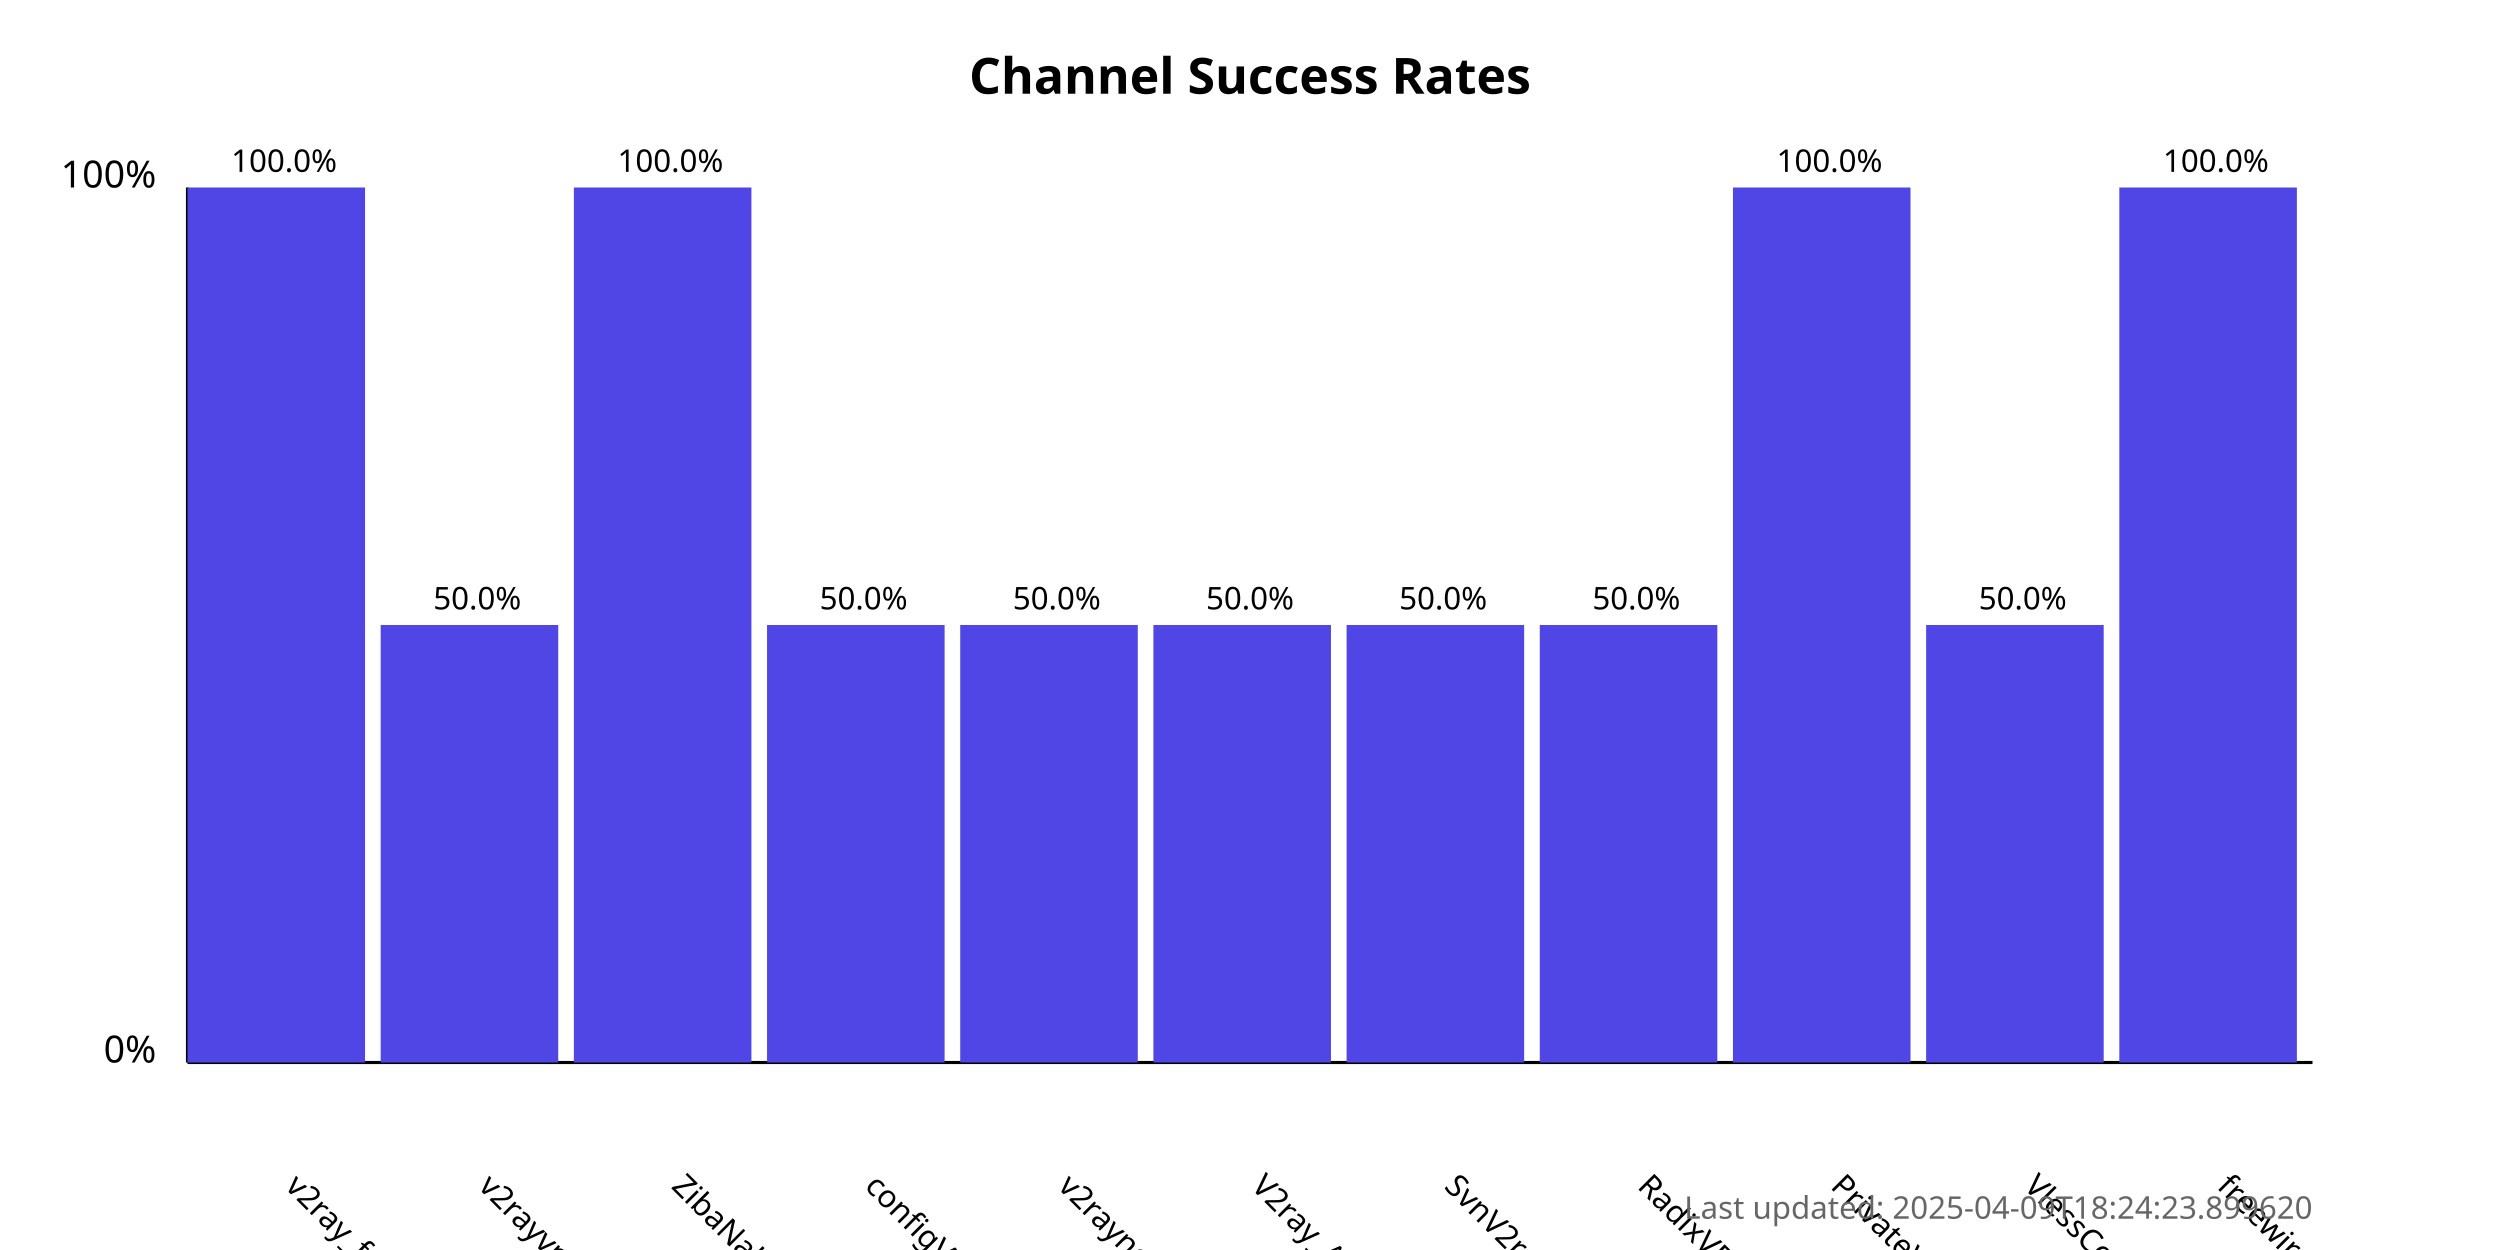
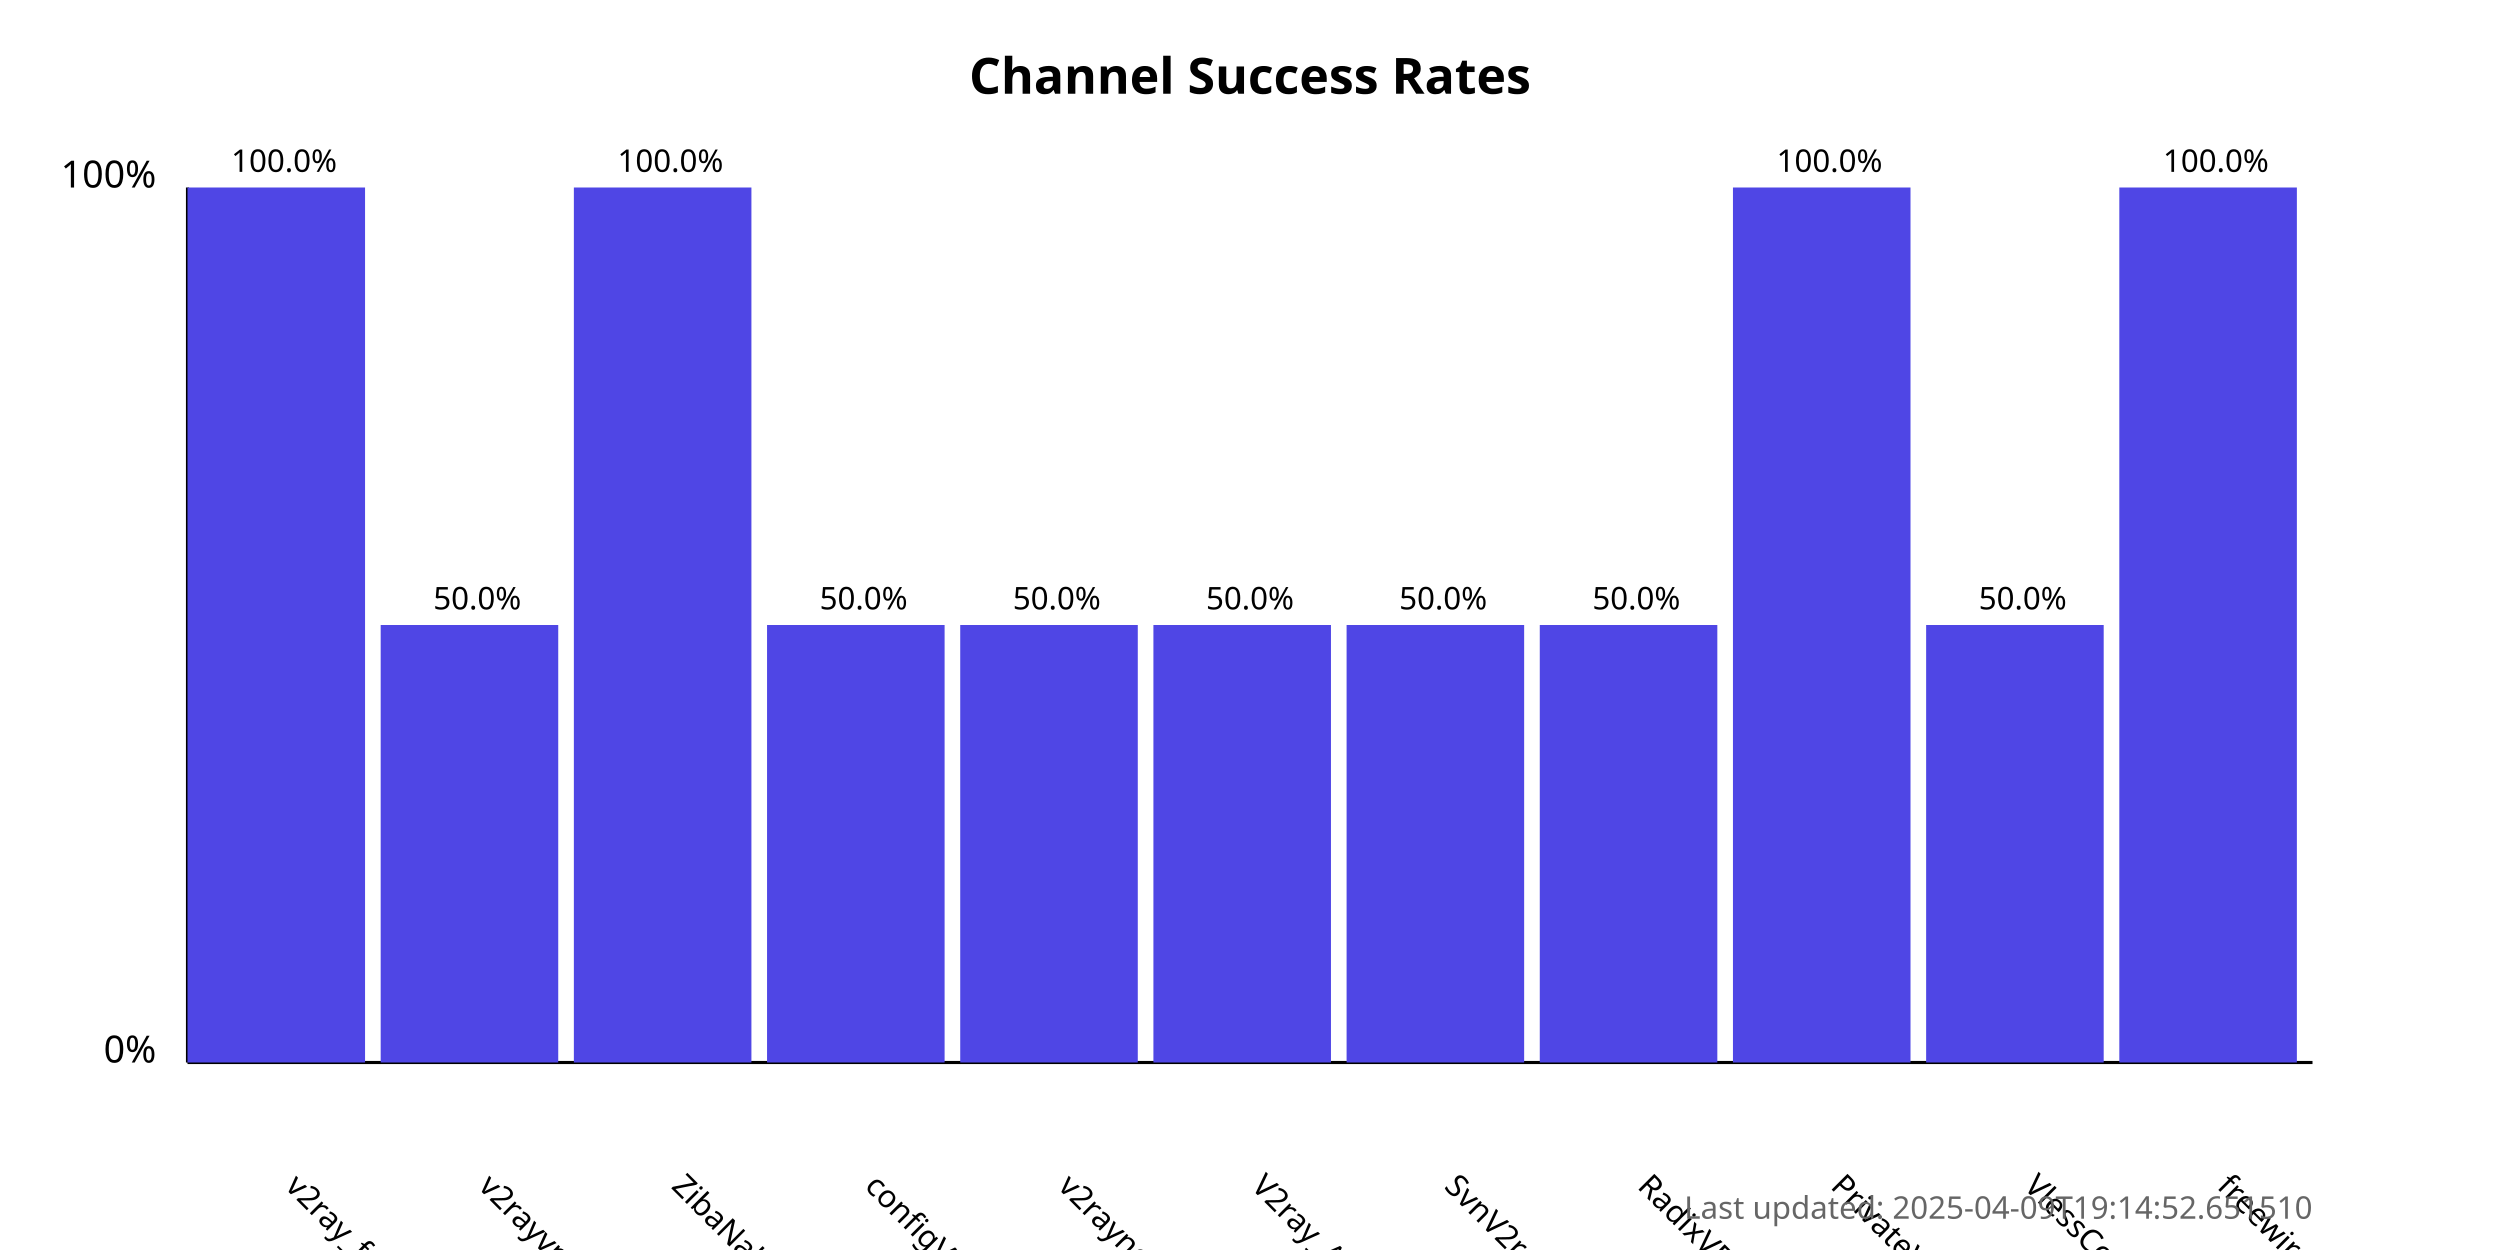
<svg xmlns="http://www.w3.org/2000/svg" width="800" height="400">
  <style>
            .chart-title { font: bold 16px sans-serif; }
            .axis-label { font: 12px sans-serif; }
            .tick-label { font: 10px sans-serif; }
            .bar { fill: #4f46e5; }
            .bar:hover { fill: #6366f1; }
            .timestamp { font: 10px sans-serif; fill: #666; }
        </style>
  <text x="400.0" y="30" text-anchor="middle" class="chart-title">
            Channel Success Rates
        </text>
  <line x1="60" y1="340" x2="60" y2="60" stroke="black" stroke-width="1" />
  <line x1="60" y1="340" x2="740" y2="340" stroke="black" stroke-width="1" />
  <text x="50" y="340" text-anchor="end" class="axis-label">0%</text>
  <text x="50" y="60" text-anchor="end" class="axis-label">100%</text>
  <g>
    <rect x="60" y="60.0" width="56.818" height="280.0" class="bar" />
    <text x="90.909" y="380" transform="rotate(45, 90.90909, 380)" text-anchor="start" class="tick-label">
                v2ray_free_conf
            </text>
    <text x="90.909" y="55.0" text-anchor="middle" class="tick-label">
                100.0%
            </text>
  </g>
  <g>
    <rect x="121.818" y="200.0" width="56.818" height="140.0" class="bar" />
    <text x="152.727" y="380" transform="rotate(45, 152.7273, 380)" text-anchor="start" class="tick-label">
                v2rayvpno
            </text>
    <text x="152.727" y="195.0" text-anchor="middle" class="tick-label">
                50.0%
            </text>
  </g>
  <g>
    <rect x="183.636" y="60.0" width="56.818" height="280.0" class="bar" />
    <text x="214.545" y="380" transform="rotate(45, 214.5455, 380)" text-anchor="start" class="tick-label">
                ZibaNabz
            </text>
    <text x="214.545" y="55.0" text-anchor="middle" class="tick-label">
                100.0%
            </text>
  </g>
  <g>
    <rect x="245.455" y="200.0" width="56.818" height="140.0" class="bar" />
    <text x="276.364" y="380" transform="rotate(45, 276.3636, 380)" text-anchor="start" class="tick-label">
                configV2rayForFree
            </text>
    <text x="276.364" y="195.0" text-anchor="middle" class="tick-label">
                50.0%
            </text>
  </g>
  <g>
    <rect x="307.273" y="200.0" width="56.818" height="140.0" class="bar" />
    <text x="338.182" y="380" transform="rotate(45, 338.1818, 380)" text-anchor="start" class="tick-label">
                v2rayngvpn
            </text>
    <text x="338.182" y="195.0" text-anchor="middle" class="tick-label">
                50.0%
            </text>
  </g>
  <g>
    <rect x="369.091" y="200.0" width="56.818" height="140.0" class="bar" />
    <text x="400.0" y="380" transform="rotate(45, 400.0, 380)" text-anchor="start" class="tick-label">
                V2ray_Alpha
            </text>
    <text x="400.0" y="195.0" text-anchor="middle" class="tick-label">
                50.0%
            </text>
  </g>
  <g>
    <rect x="430.909" y="200.0" width="56.818" height="140.0" class="bar" />
    <text x="461.818" y="380" transform="rotate(45, 461.8182, 380)" text-anchor="start" class="tick-label">
                SvnV2ray
            </text>
    <text x="461.818" y="195.0" text-anchor="middle" class="tick-label">
                50.0%
            </text>
  </g>
  <g>
    <rect x="492.727" y="200.0" width="56.818" height="140.0" class="bar" />
    <text x="523.636" y="380" transform="rotate(45, 523.6364, 380)" text-anchor="start" class="tick-label">
                RadixVPN
            </text>
    <text x="523.636" y="195.0" text-anchor="middle" class="tick-label">
                50.0%
            </text>
  </g>
  <g>
    <rect x="554.545" y="60.0" width="56.818" height="280.0" class="bar" />
    <text x="585.455" y="380" transform="rotate(45, 585.4545, 380)" text-anchor="start" class="tick-label">
                PrivateVPNs
            </text>
    <text x="585.455" y="55.0" text-anchor="middle" class="tick-label">
                100.0%
            </text>
  </g>
  <g>
    <rect x="616.364" y="200.0" width="56.818" height="140.0" class="bar" />
    <text x="647.273" y="380" transform="rotate(45, 647.2727, 380)" text-anchor="start" class="tick-label">
                VlessConfig
            </text>
    <text x="647.273" y="195.0" text-anchor="middle" class="tick-label">
                50.0%
            </text>
  </g>
  <g>
    <rect x="678.182" y="60.0" width="56.818" height="280.0" class="bar" />
    <text x="709.091" y="380" transform="rotate(45, 709.0909, 380)" text-anchor="start" class="tick-label">
                freewireguard
            </text>
    <text x="709.091" y="55.0" text-anchor="middle" class="tick-label">
                100.0%
            </text>
  </g>
  <text x="740" y="390" text-anchor="end" class="timestamp">
-             Last updated: 2025-04-09T18:24:23.899620
+             Last updated: 2025-04-09T19:14:52.651510
        </text>
</svg>
